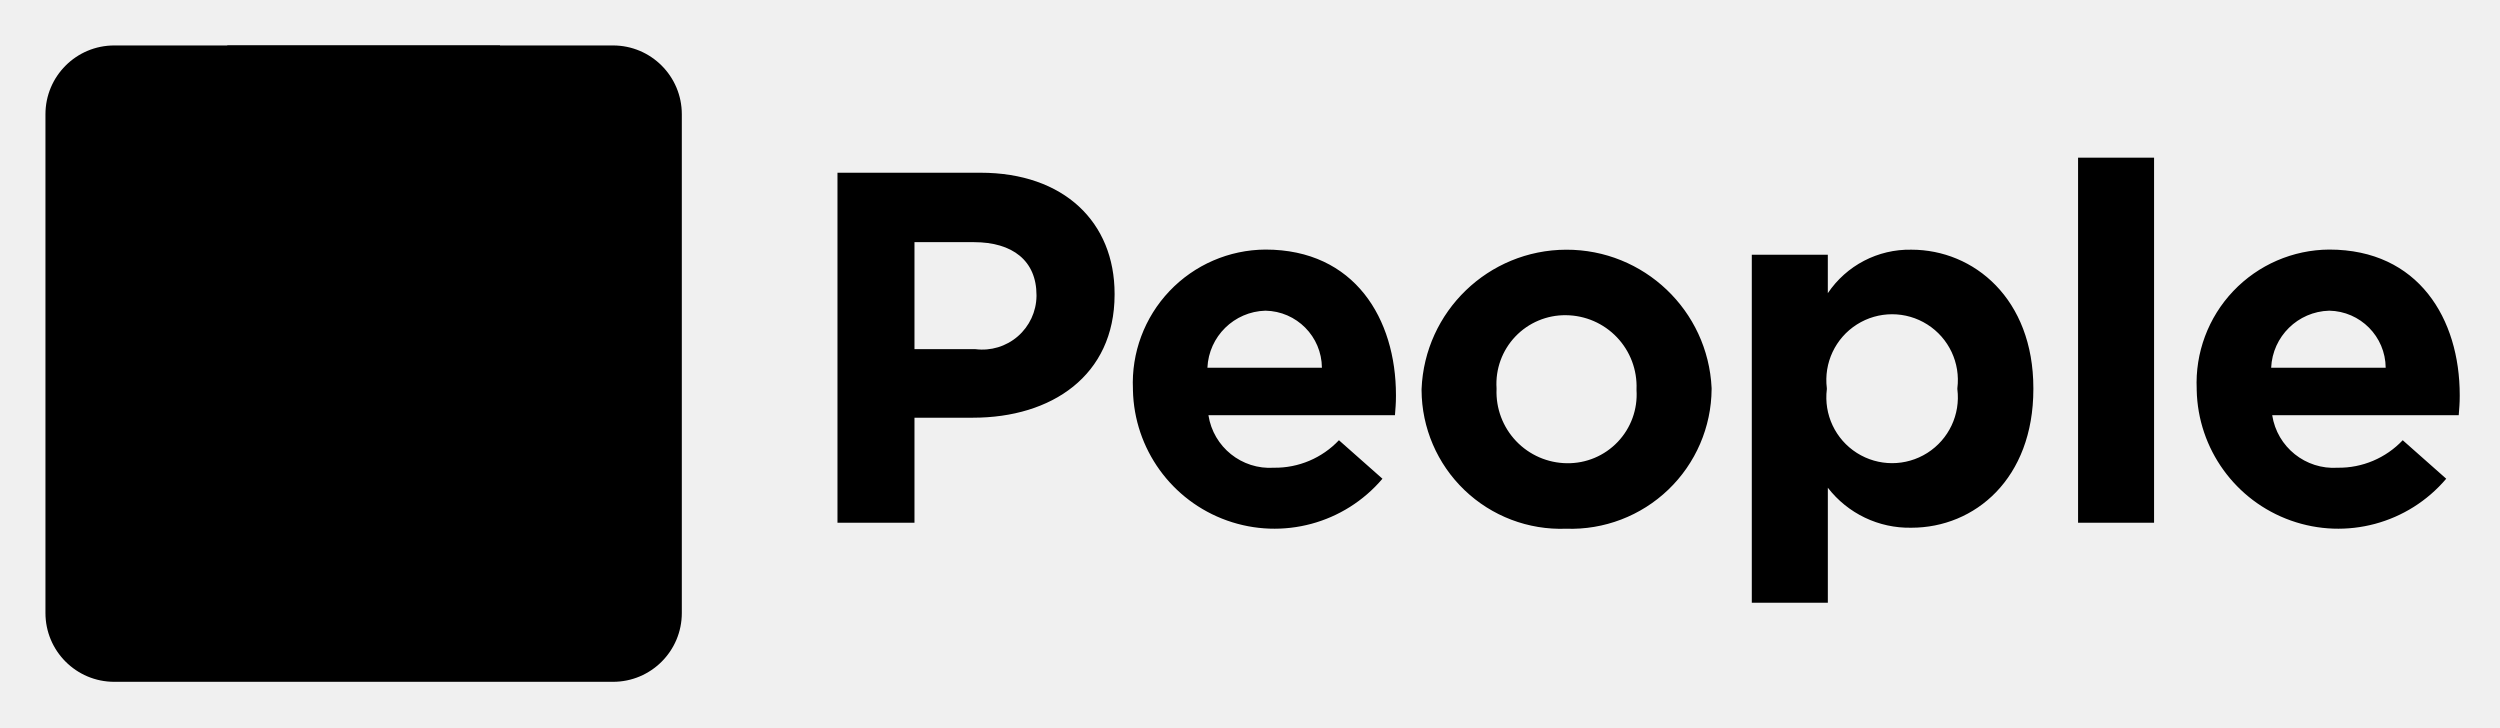
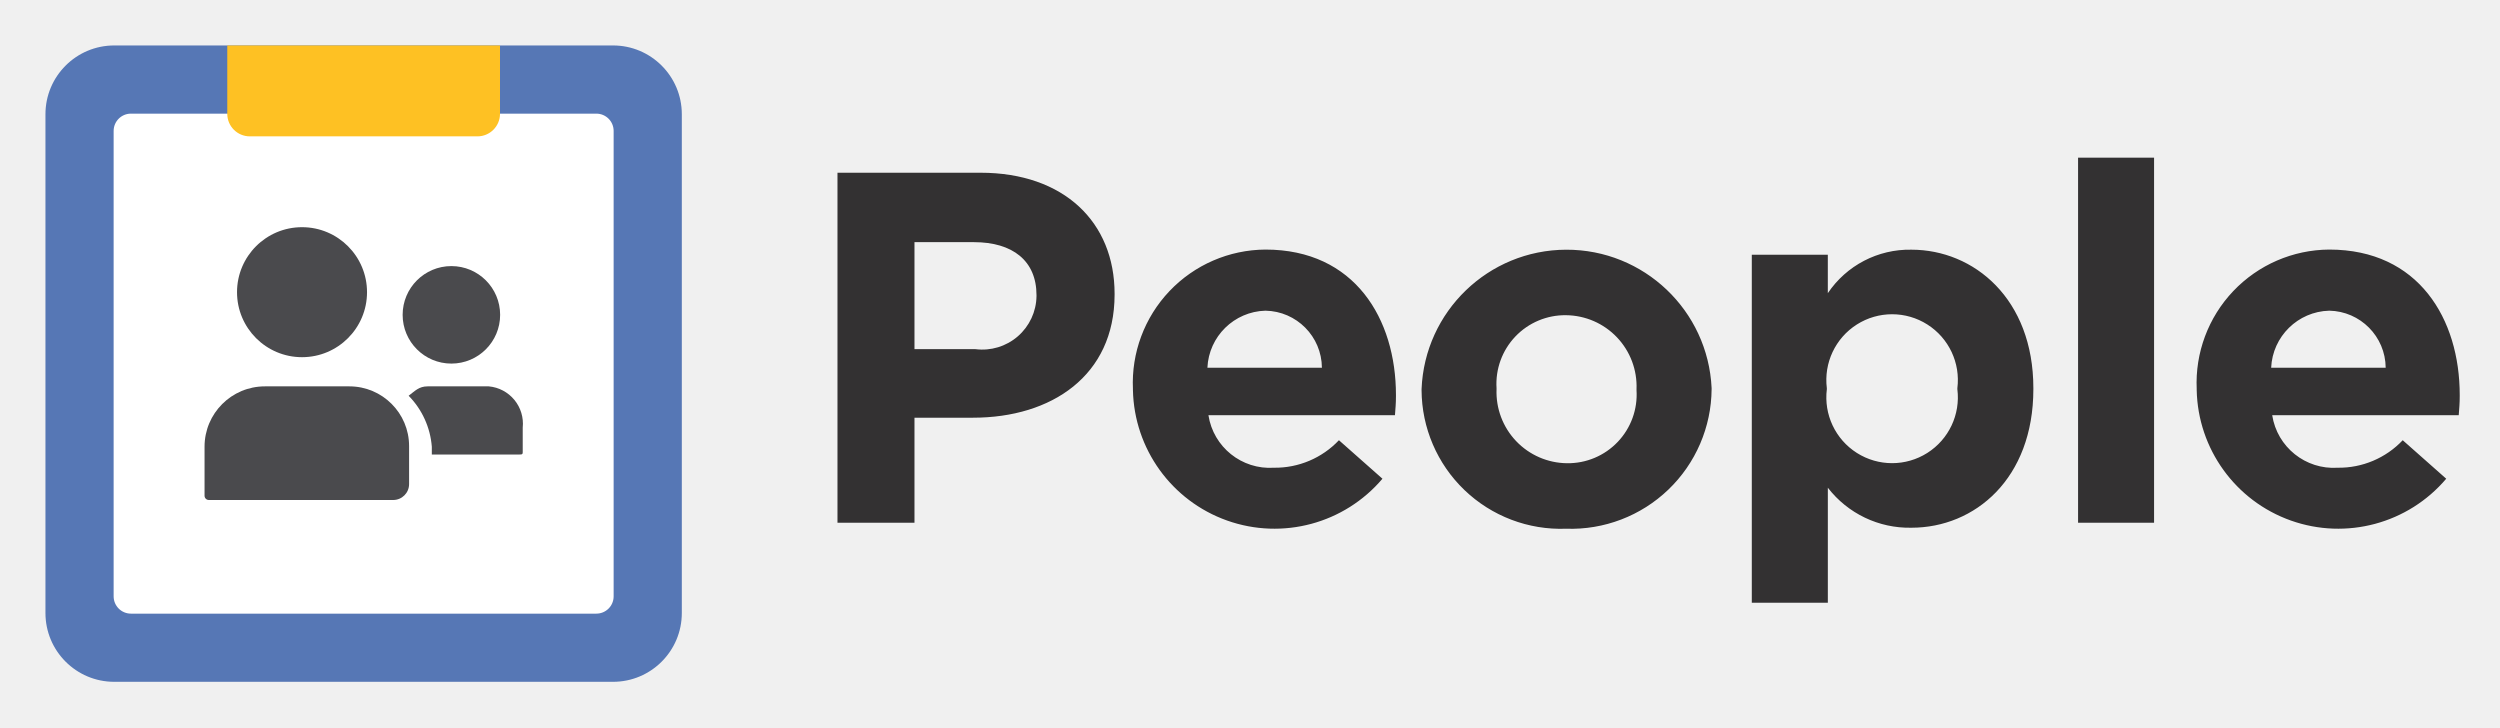
- <svg xmlns="http://www.w3.org/2000/svg" data-name="Layer 1" viewBox="0 0 110 32">
+ <svg xmlns="http://www.w3.org/2000/svg" id="Layer_1" data-name="Layer 1" viewBox="0 0 110 32">
+   <defs>
+     <style>.cls-1{fill:#5677b5}.cls-1,.cls-2,.cls-4{fill-rule:evenodd}.cls-2{fill:#fff}.cls-3,.cls-4{fill:#4a4a4d}.cls-5{fill:#fec123}.cls-6{fill:#333132}</style>
+   </defs>
  <path class="cls-1" d="M30 26.973A3.027 3.027 0 0 1 26.973 30H5.027A3.027 3.027 0 0 1 2 26.973V5.027A3.027 3.027 0 0 1 5.027 2h21.946A3.027 3.027 0 0 1 30 5.027z" />
  <path class="cls-2" d="M27 26.239a.761.761 0 0 1-.761.761H5.761A.761.761 0 0 1 5 26.239V5.761A.761.761 0 0 1 5.761 5h20.478a.761.761 0 0 1 .761.761z" />
  <circle class="cls-3" cx="19.861" cy="13.853" r="2.145" />
  <circle class="cls-3" cx="13.289" cy="12.856" r="2.86" />
  <path class="cls-3" d="M11.655 17h3.717A2.628 2.628 0 0 1 18 19.628V21.3a.7.7 0 0 1-.7.7H9.188A.188.188 0 0 1 9 21.812v-2.157A2.655 2.655 0 0 1 11.655 17z" />
  <path class="cls-4" d="M21.509 17h-2.694c-.381 0-.553.2-.835.413A3.6 3.6 0 0 1 19 19.655V20h3.812c.208 0 .188-.007.188-.215v-.97A1.651 1.651 0 0 0 21.509 17z" />
  <path class="cls-5" d="M10 2h12v3.007a.993.993 0 0 1-.993.993H10.993A.993.993 0 0 1 10 5.007V2z" />
  <path class="cls-6" d="M42.812 18.379h-2.575V23h-3.388V7.6h6.293c3.675 0 5.9 2.178 5.9 5.325v.044c-.004 3.562-2.776 5.41-6.23 5.41zm2.794-5.391c0-1.519-1.056-2.333-2.75-2.333h-2.619v4.708h2.684a2.385 2.385 0 0 0 2.685-2.332zm15.772 5.282h-8.207a2.735 2.735 0 0 0 2.882 2.31 3.865 3.865 0 0 0 2.86-1.21l1.915 1.694a6.23 6.23 0 0 1-10.979-3.9v-.044a5.871 5.871 0 0 1 5.83-6.139c3.938 0 5.743 3.059 5.743 6.4v.044c0 .338-.022.536-.044.845zm-5.7-4.6a2.629 2.629 0 0 0-2.552 2.509h5.038a2.529 2.529 0 0 0-2.485-2.509zm13.229 9.594a6.13 6.13 0 0 1-6.358-6.1v-.044a6.387 6.387 0 0 1 12.762-.044v.044a6.19 6.19 0 0 1-6.404 6.144zm3.1-6.139a3.133 3.133 0 0 0-3.1-3.256 3.022 3.022 0 0 0-3.059 3.212v.044a3.134 3.134 0 0 0 3.1 3.257 3.022 3.022 0 0 0 3.059-3.213zM84.1 23.22a4.53 4.53 0 0 1-3.675-1.76v5.061h-3.346V11.207h3.345V12.9a4.332 4.332 0 0 1 3.676-1.914c2.75 0 5.368 2.156 5.368 6.095v.044c-.001 3.939-2.575 6.095-5.368 6.095zm2.024-6.139a2.894 2.894 0 1 0-5.743 0v.044a2.894 2.894 0 1 0 5.743 0zM91.435 23V6.938h3.344V23zm16.749-4.73h-8.207a2.736 2.736 0 0 0 2.883 2.31 3.865 3.865 0 0 0 2.86-1.21l1.914 1.694a6.23 6.23 0 0 1-10.979-3.9v-.044a5.872 5.872 0 0 1 5.831-6.139c3.938 0 5.742 3.059 5.742 6.4v.044c0 .338-.022.536-.044.845zm-5.7-4.6a2.629 2.629 0 0 0-2.553 2.509h5.039a2.53 2.53 0 0 0-2.485-2.509z" />
</svg>
